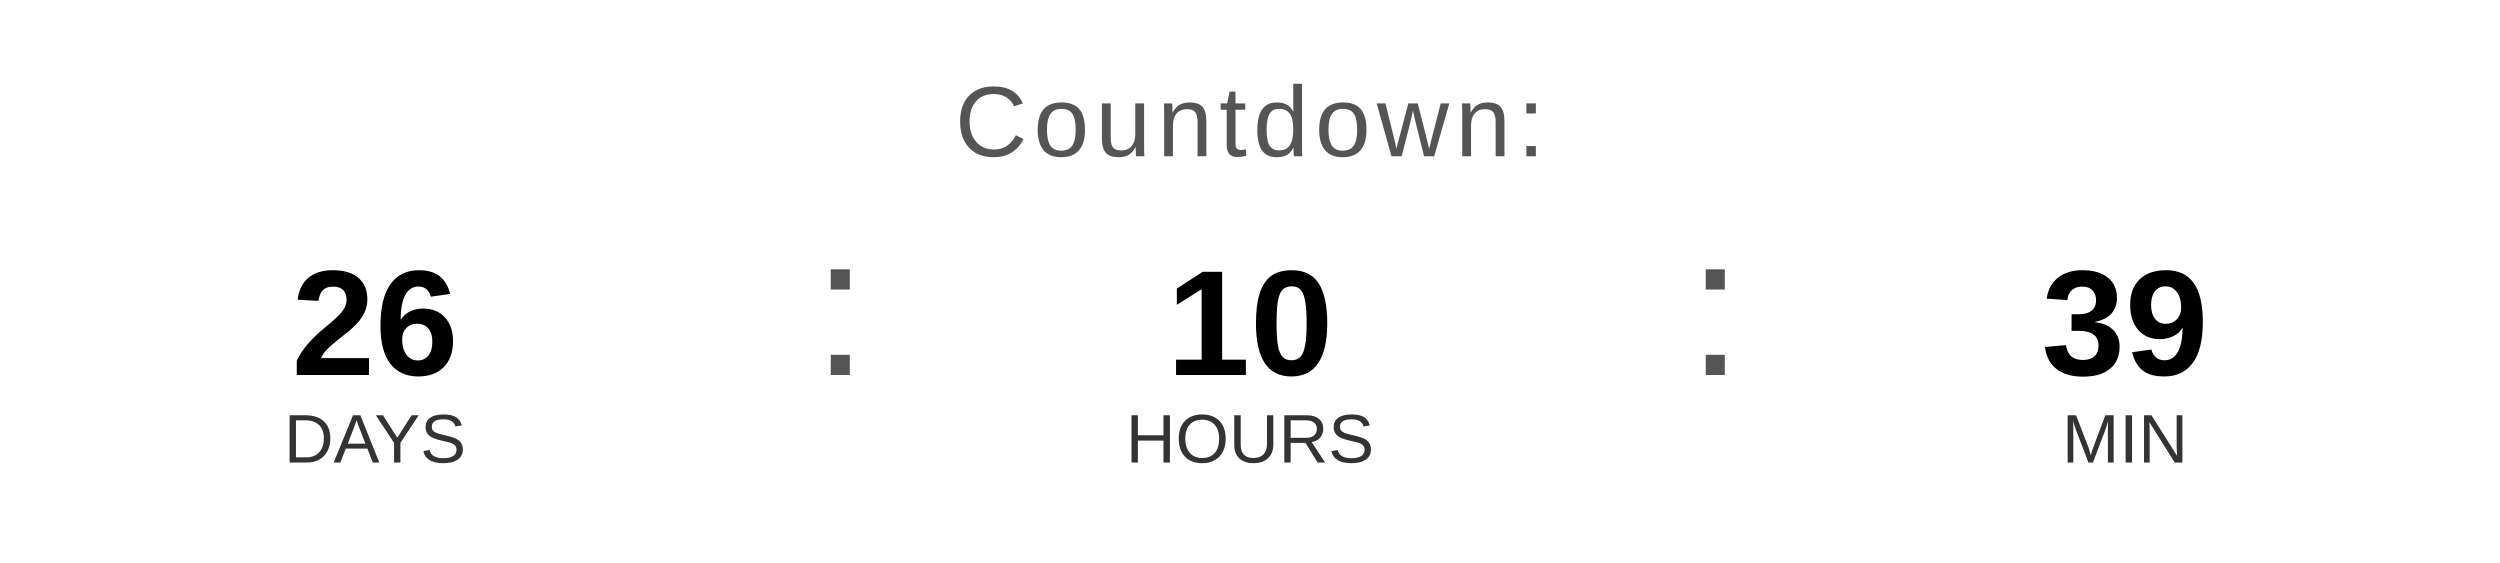
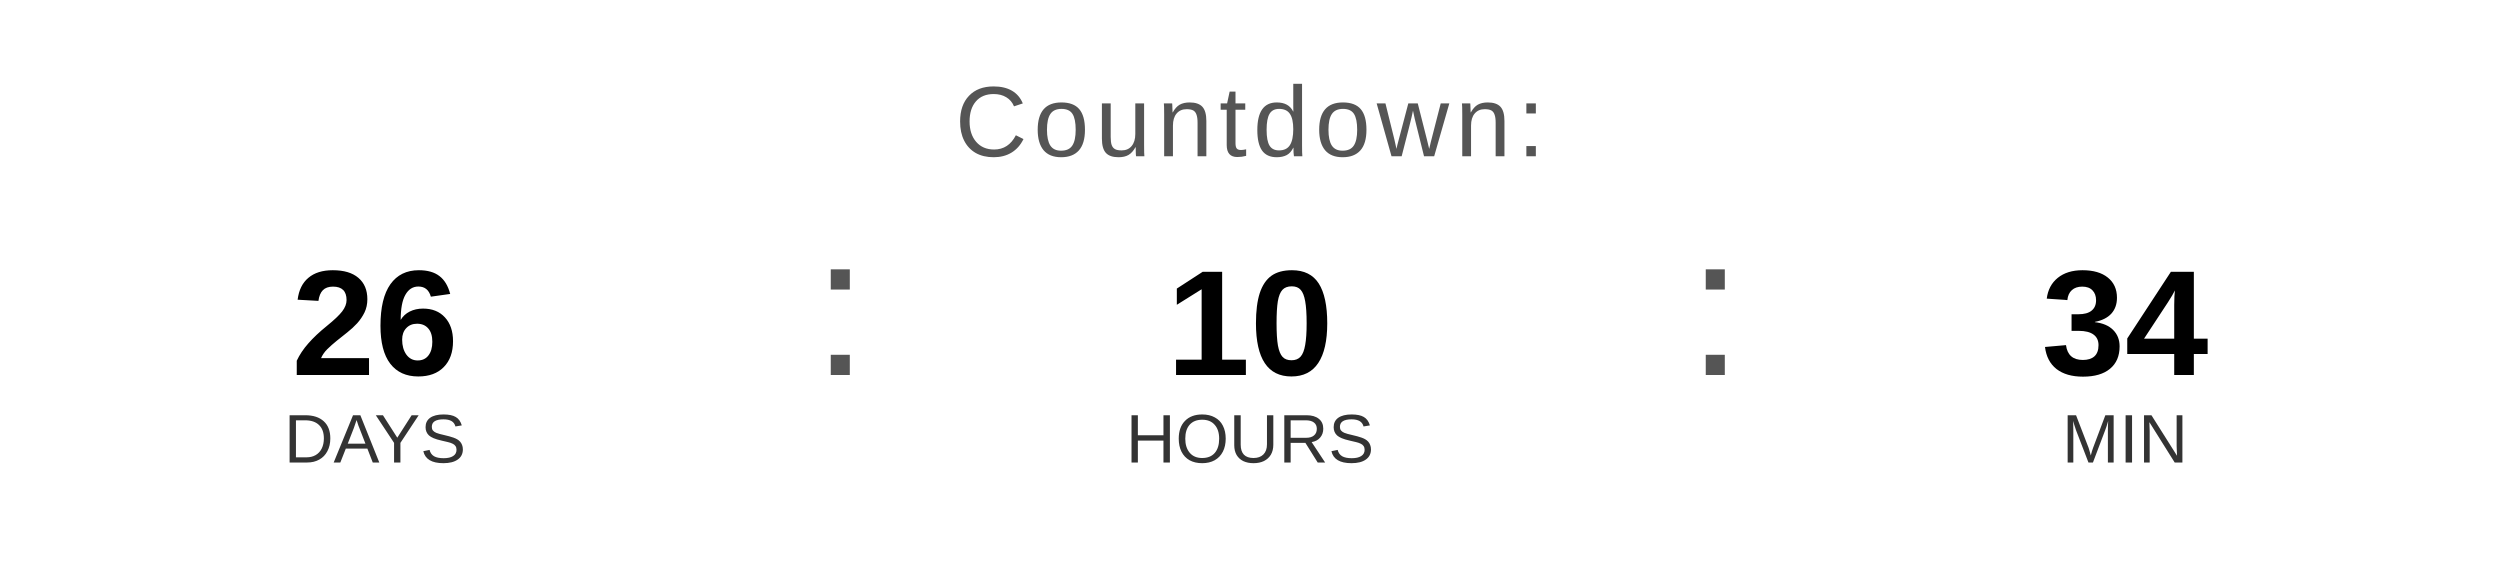
<svg xmlns="http://www.w3.org/2000/svg" width="400" height="90" viewBox="0 0 400 90">
  <text x="200" y="25" font-family="Arial, Helvetica, sans-serif" font-size="16" fill="#555555" text-anchor="middle" letter-spacing="1">
    Countdown:
  </text>
  <text x="60" y="60" font-family="Arial, Helvetica, sans-serif" font-size="24" font-weight="bold" fill="#000000" text-anchor="middle">26</text>
  <text x="60" y="74" font-family="Arial, Helvetica, sans-serif" font-size="11" fill="#333333" text-anchor="middle">DAYS</text>
  <text x="130" y="60" font-family="Arial, sans-serif" font-size="32" fill="#555555">:</text>
  <text x="200" y="60" font-family="Arial, Helvetica, sans-serif" font-size="24" font-weight="bold" fill="#000000" text-anchor="middle">10</text>
  <text x="200" y="74" font-family="Arial, Helvetica, sans-serif" font-size="11" fill="#333333" text-anchor="middle">HOURS</text>
  <text x="270" y="60" font-family="Arial, sans-serif" font-size="32" fill="#555555">:</text>
-   <text x="340" y="60" font-family="Arial, Helvetica, sans-serif" font-size="24" font-weight="bold" fill="#000000" text-anchor="middle">39</text>
+   <text x="340" y="60" font-family="Arial, Helvetica, sans-serif" font-size="24" font-weight="bold" fill="#000000" text-anchor="middle">34</text>
  <text x="340" y="74" font-family="Arial, Helvetica, sans-serif" font-size="11" fill="#333333" text-anchor="middle">MIN</text>
</svg>
